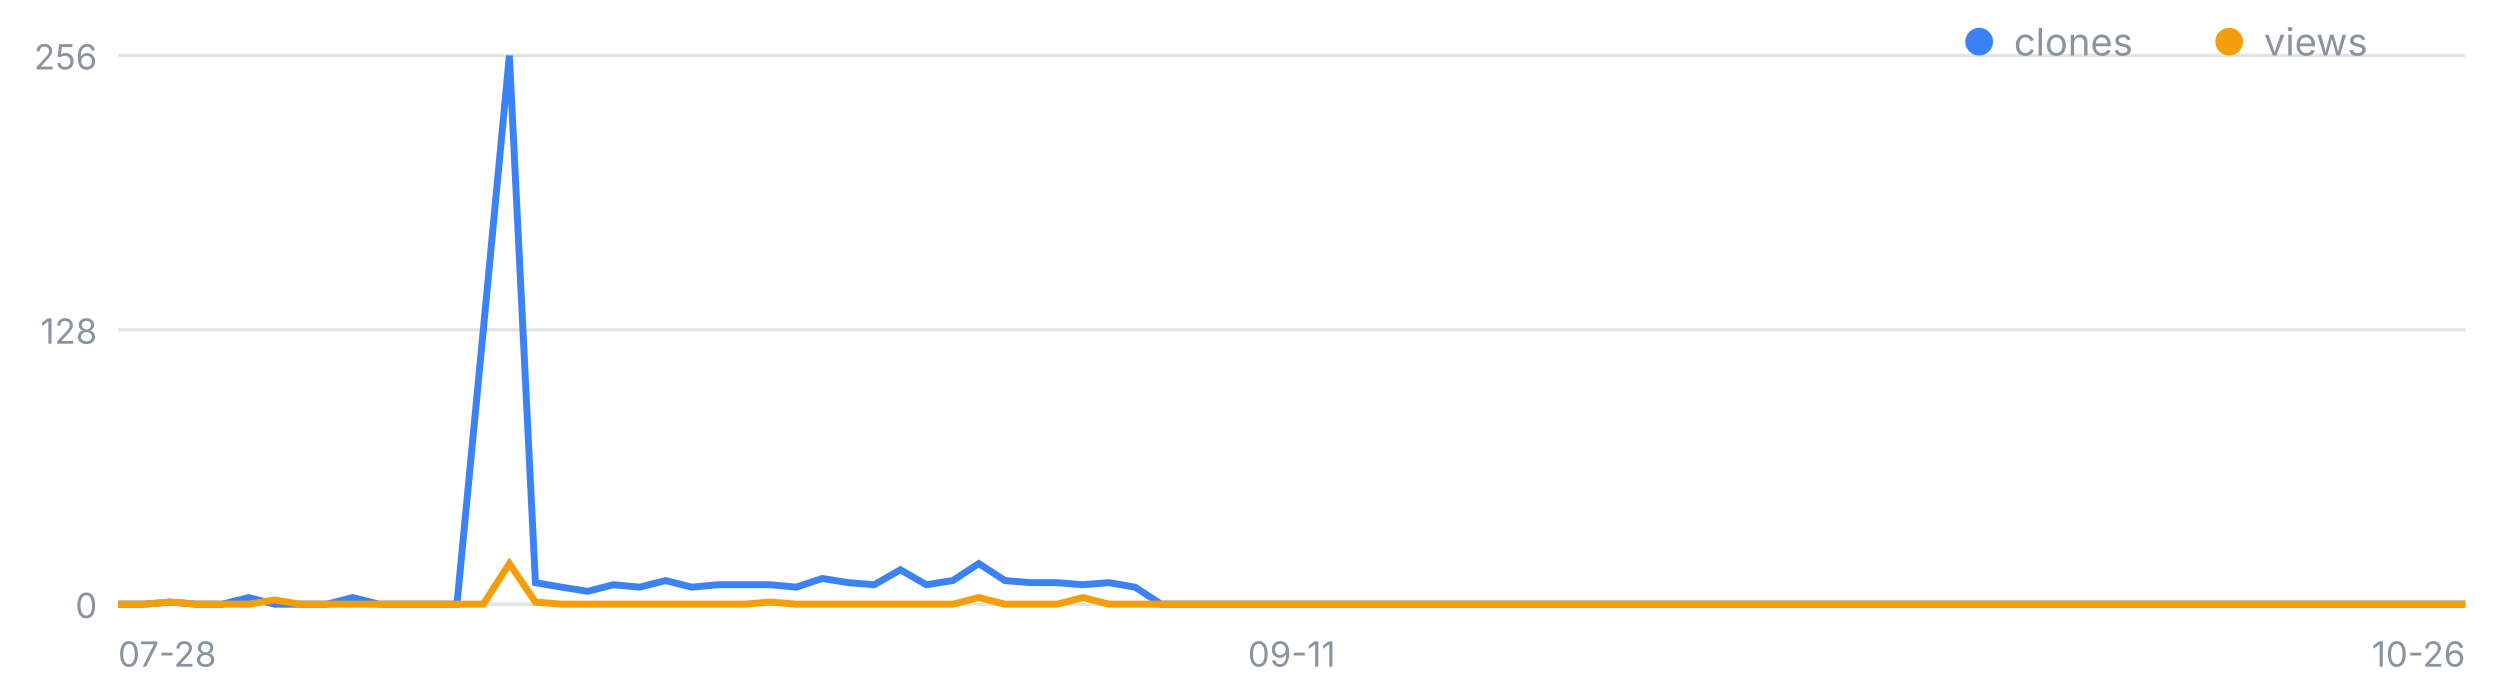
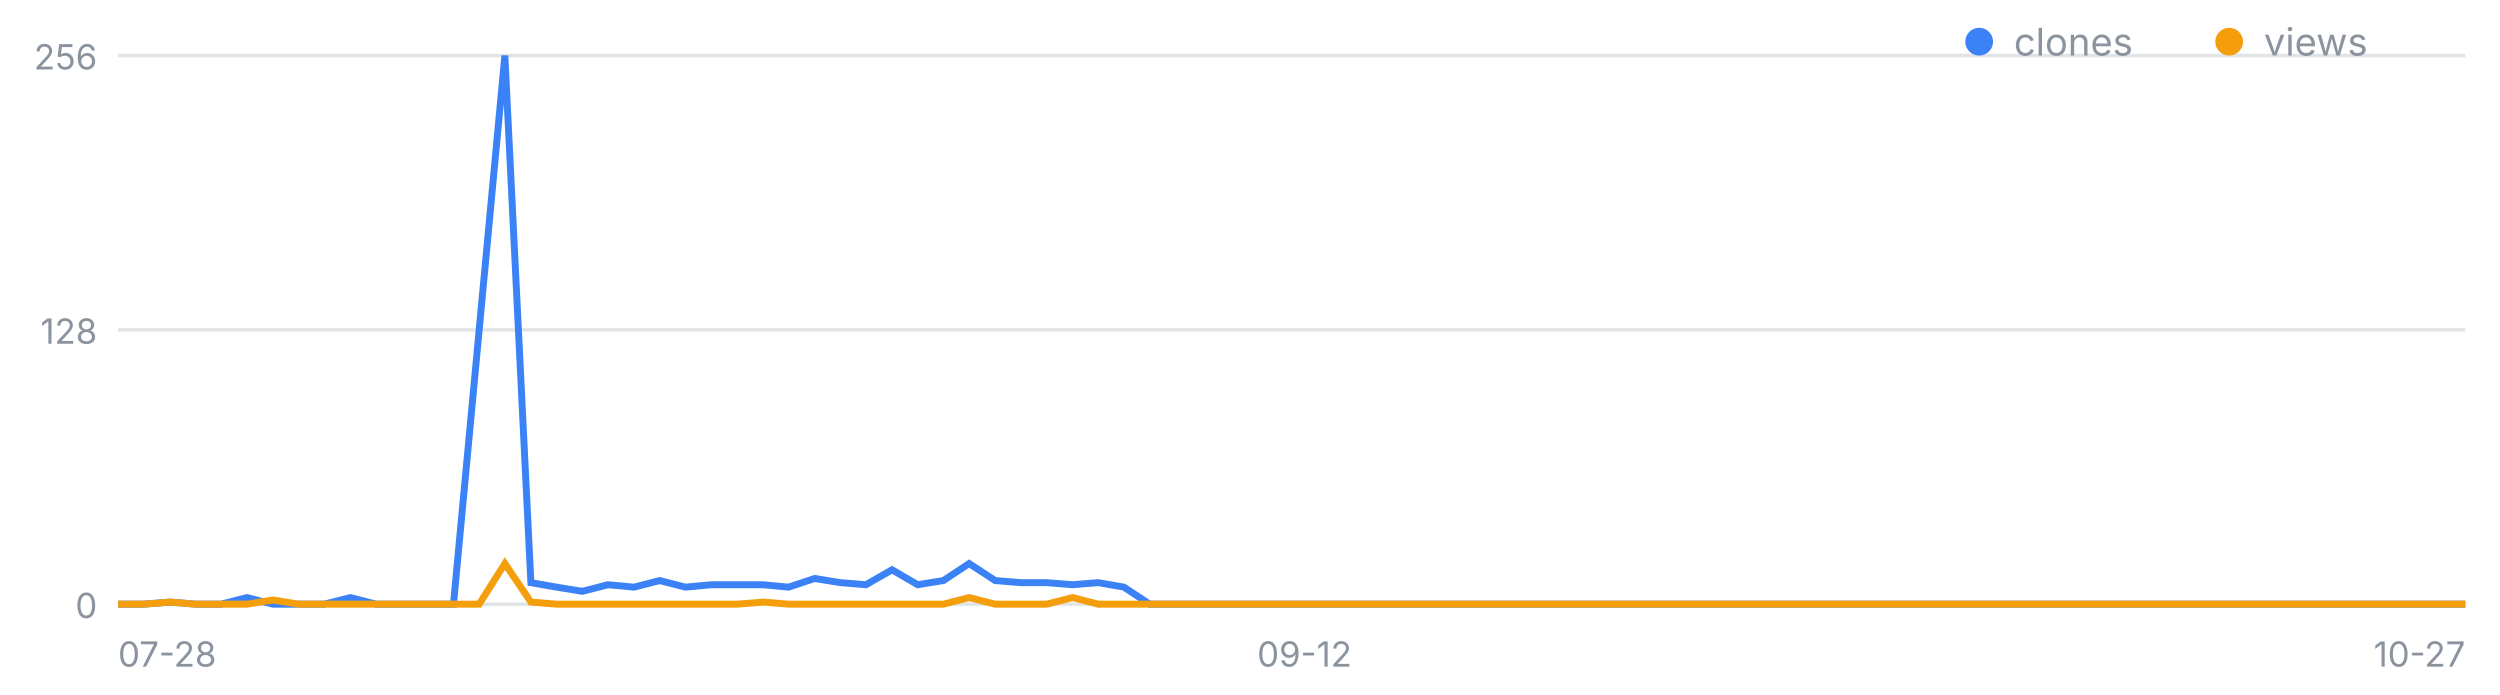
<svg xmlns="http://www.w3.org/2000/svg" width="720" height="200" viewBox="0 0 720 200" font-family="-apple-system,Segoe UI,sans-serif" role="img" aria-label="일별 클론·조회 추이">
  <line x1="34" y1="174.0" x2="710" y2="174.0" stroke="#8b949e" stroke-opacity=".25" />
  <text x="28" y="178.0" font-size="10" fill="#8b949e" text-anchor="end">0</text>
  <line x1="34" y1="95.0" x2="710" y2="95.0" stroke="#8b949e" stroke-opacity=".25" />
  <text x="28" y="99.0" font-size="10" fill="#8b949e" text-anchor="end">128</text>
  <line x1="34" y1="16.0" x2="710" y2="16.0" stroke="#8b949e" stroke-opacity=".25" />
  <text x="28" y="20.0" font-size="10" fill="#8b949e" text-anchor="end">256</text>
  <text x="34.0" y="192" font-size="10" fill="#8b949e" text-anchor="start">07-28</text>
-   <text x="372.0" y="192" font-size="10" fill="#8b949e" text-anchor="middle">09-11</text>
-   <text x="710.0" y="192" font-size="10" fill="#8b949e" text-anchor="end">10-26</text>
-   <polyline fill="none" stroke="#3b82f6" stroke-width="2" points="34.0,174.0 41.5,174.0 49.0,173.4 56.5,174.0 64.0,174.0 71.6,172.1 79.1,174.0 86.6,174.0 94.1,174.0 101.6,172.1 109.1,174.0 116.6,174.0 124.1,174.0 131.6,174.0 139.2,95.0 146.7,16.0 154.2,167.8 161.7,169.1 169.2,170.3 176.7,168.4 184.2,169.1 191.7,167.2 199.2,169.1 206.8,168.4 214.3,168.4 221.8,168.4 229.3,169.1 236.8,166.6 244.3,167.8 251.8,168.4 259.3,164.1 266.8,168.4 274.4,167.2 281.9,162.3 289.4,167.2 296.9,167.8 304.4,167.8 311.9,168.4 319.4,167.8 326.9,169.1 334.4,174.0 342.0,174.0 349.5,174.0 357.0,174.0 364.5,174.0 372.0,174.0 379.5,174.0 387.0,174.0 394.5,174.0 402.0,174.0 409.6,174.0 417.1,174.0 424.6,174.0 432.1,174.0 439.6,174.0 447.1,174.0 454.6,174.0 462.1,174.0 469.6,174.0 477.2,174.0 484.7,174.0 492.2,174.0 499.7,174.0 507.2,174.0 514.7,174.0 522.2,174.0 529.7,174.0 537.2,174.0 544.8,174.0 552.3,174.0 559.8,174.0 567.3,174.0 574.8,174.0 582.3,174.0 589.8,174.0 597.3,174.0 604.8,174.0 612.4,174.0 619.9,174.0 627.4,174.0 634.9,174.0 642.4,174.0 649.9,174.0 657.4,174.0 664.9,174.0 672.4,174.0 680.0,174.0 687.5,174.0 695.0,174.0 702.5,174.0 710.0,174.0" />
-   <polyline fill="none" stroke="#f59e0b" stroke-width="2" points="34.0,174.0 41.5,174.0 49.0,173.4 56.5,174.0 64.0,174.0 71.6,174.0 79.1,172.8 86.6,174.0 94.1,174.0 101.6,174.0 109.1,174.0 116.6,174.0 124.1,174.0 131.6,174.0 139.2,174.0 146.7,162.3 154.2,173.4 161.7,174.0 169.2,174.0 176.7,174.0 184.2,174.0 191.7,174.0 199.2,174.0 206.8,174.0 214.3,174.0 221.8,173.4 229.3,174.0 236.8,174.0 244.3,174.0 251.8,174.0 259.3,174.0 266.8,174.0 274.4,174.0 281.9,172.1 289.4,174.0 296.9,174.0 304.4,174.0 311.9,172.1 319.4,174.0 326.9,174.0 334.4,174.0 342.0,174.0 349.5,174.0 357.0,174.0 364.5,174.0 372.0,174.0 379.5,174.0 387.0,174.0 394.5,174.0 402.0,174.0 409.6,174.0 417.1,174.0 424.6,174.0 432.1,174.0 439.6,174.0 447.1,174.0 454.6,174.0 462.1,174.0 469.6,174.0 477.2,174.0 484.7,174.0 492.2,174.0 499.7,174.0 507.2,174.0 514.7,174.0 522.2,174.0 529.7,174.0 537.2,174.0 544.8,174.0 552.3,174.0 559.8,174.0 567.3,174.0 574.8,174.0 582.3,174.0 589.8,174.0 597.3,174.0 604.8,174.0 612.4,174.0 619.9,174.0 627.4,174.0 634.9,174.0 642.4,174.0 649.9,174.0 657.4,174.0 664.9,174.0 672.4,174.0 680.0,174.0 687.5,174.0 695.0,174.0 702.5,174.0 710.0,174.0" />
+   <text x="375.7" y="192" font-size="10" fill="#8b949e" text-anchor="middle">09-12</text>
+   <text x="710.0" y="192" font-size="10" fill="#8b949e" text-anchor="end">10-27</text>
+   <polyline fill="none" stroke="#3b82f6" stroke-width="2" points="34.0,174.0 41.4,174.0 48.9,173.4 56.3,174.0 63.7,174.0 71.1,172.1 78.6,174.0 86.0,174.0 93.4,174.0 100.9,172.1 108.3,174.0 115.7,174.0 123.1,174.0 130.6,174.0 138.0,95.0 145.4,16.0 152.9,167.8 160.3,169.1 167.7,170.3 175.1,168.4 182.6,169.1 190.0,167.2 197.4,169.1 204.9,168.4 212.3,168.4 219.7,168.4 227.1,169.1 234.6,166.6 242.0,167.8 249.4,168.4 256.9,164.1 264.3,168.4 271.7,167.2 279.1,162.3 286.6,167.2 294.0,167.8 301.4,167.8 308.9,168.4 316.3,167.8 323.7,169.1 331.1,174.0 338.6,174.0 346.0,174.0 353.4,174.0 360.9,174.0 368.3,174.0 375.7,174.0 383.1,174.0 390.6,174.0 398.0,174.0 405.4,174.0 412.9,174.0 420.3,174.0 427.7,174.0 435.1,174.0 442.6,174.0 450.0,174.0 457.4,174.0 464.9,174.0 472.3,174.0 479.7,174.0 487.1,174.0 494.6,174.0 502.0,174.0 509.4,174.0 516.9,174.0 524.3,174.0 531.7,174.0 539.1,174.0 546.6,174.0 554.0,174.0 561.4,174.0 568.9,174.0 576.3,174.0 583.7,174.0 591.1,174.0 598.6,174.0 606.0,174.0 613.4,174.0 620.9,174.0 628.3,174.0 635.7,174.0 643.1,174.0 650.6,174.0 658.0,174.0 665.4,174.0 672.9,174.0 680.3,174.0 687.7,174.0 695.1,174.0 702.6,174.0 710.0,174.0" />
+   <polyline fill="none" stroke="#f59e0b" stroke-width="2" points="34.0,174.0 41.4,174.0 48.9,173.4 56.3,174.0 63.7,174.0 71.1,174.0 78.6,172.8 86.0,174.0 93.4,174.0 100.9,174.0 108.3,174.0 115.7,174.0 123.1,174.0 130.6,174.0 138.0,174.0 145.4,162.3 152.9,173.4 160.3,174.0 167.7,174.0 175.1,174.0 182.6,174.0 190.0,174.0 197.4,174.0 204.9,174.0 212.3,174.0 219.7,173.4 227.1,174.0 234.6,174.0 242.0,174.0 249.4,174.0 256.9,174.0 264.3,174.0 271.7,174.0 279.1,172.1 286.6,174.0 294.0,174.0 301.4,174.0 308.9,172.1 316.3,174.0 323.7,174.0 331.1,174.0 338.6,174.0 346.0,174.0 353.4,174.0 360.9,174.0 368.3,174.0 375.7,174.0 383.1,174.0 390.6,174.0 398.0,174.0 405.4,174.0 412.9,174.0 420.3,174.0 427.7,174.0 435.1,174.0 442.6,174.0 450.0,174.0 457.4,174.0 464.9,174.0 472.3,174.0 479.7,174.0 487.1,174.0 494.6,174.0 502.0,174.0 509.4,174.0 516.9,174.0 524.3,174.0 531.7,174.0 539.1,174.0 546.6,174.0 554.0,174.0 561.4,174.0 568.9,174.0 576.3,174.0 583.7,174.0 591.1,174.0 598.6,174.0 606.0,174.0 613.4,174.0 620.9,174.0 628.3,174.0 635.7,174.0 643.1,174.0 650.6,174.0 658.0,174.0 665.4,174.0 672.9,174.0 680.3,174.0 687.7,174.0 695.1,174.0 702.6,174.0 710.0,174.0" />
  <circle cx="570" cy="12" r="4" fill="#3b82f6" />
  <text x="580" y="16" font-size="11" fill="#8b949e">clones</text>
  <circle cx="642" cy="12" r="4" fill="#f59e0b" />
  <text x="652" y="16" font-size="11" fill="#8b949e">views</text>
</svg>
